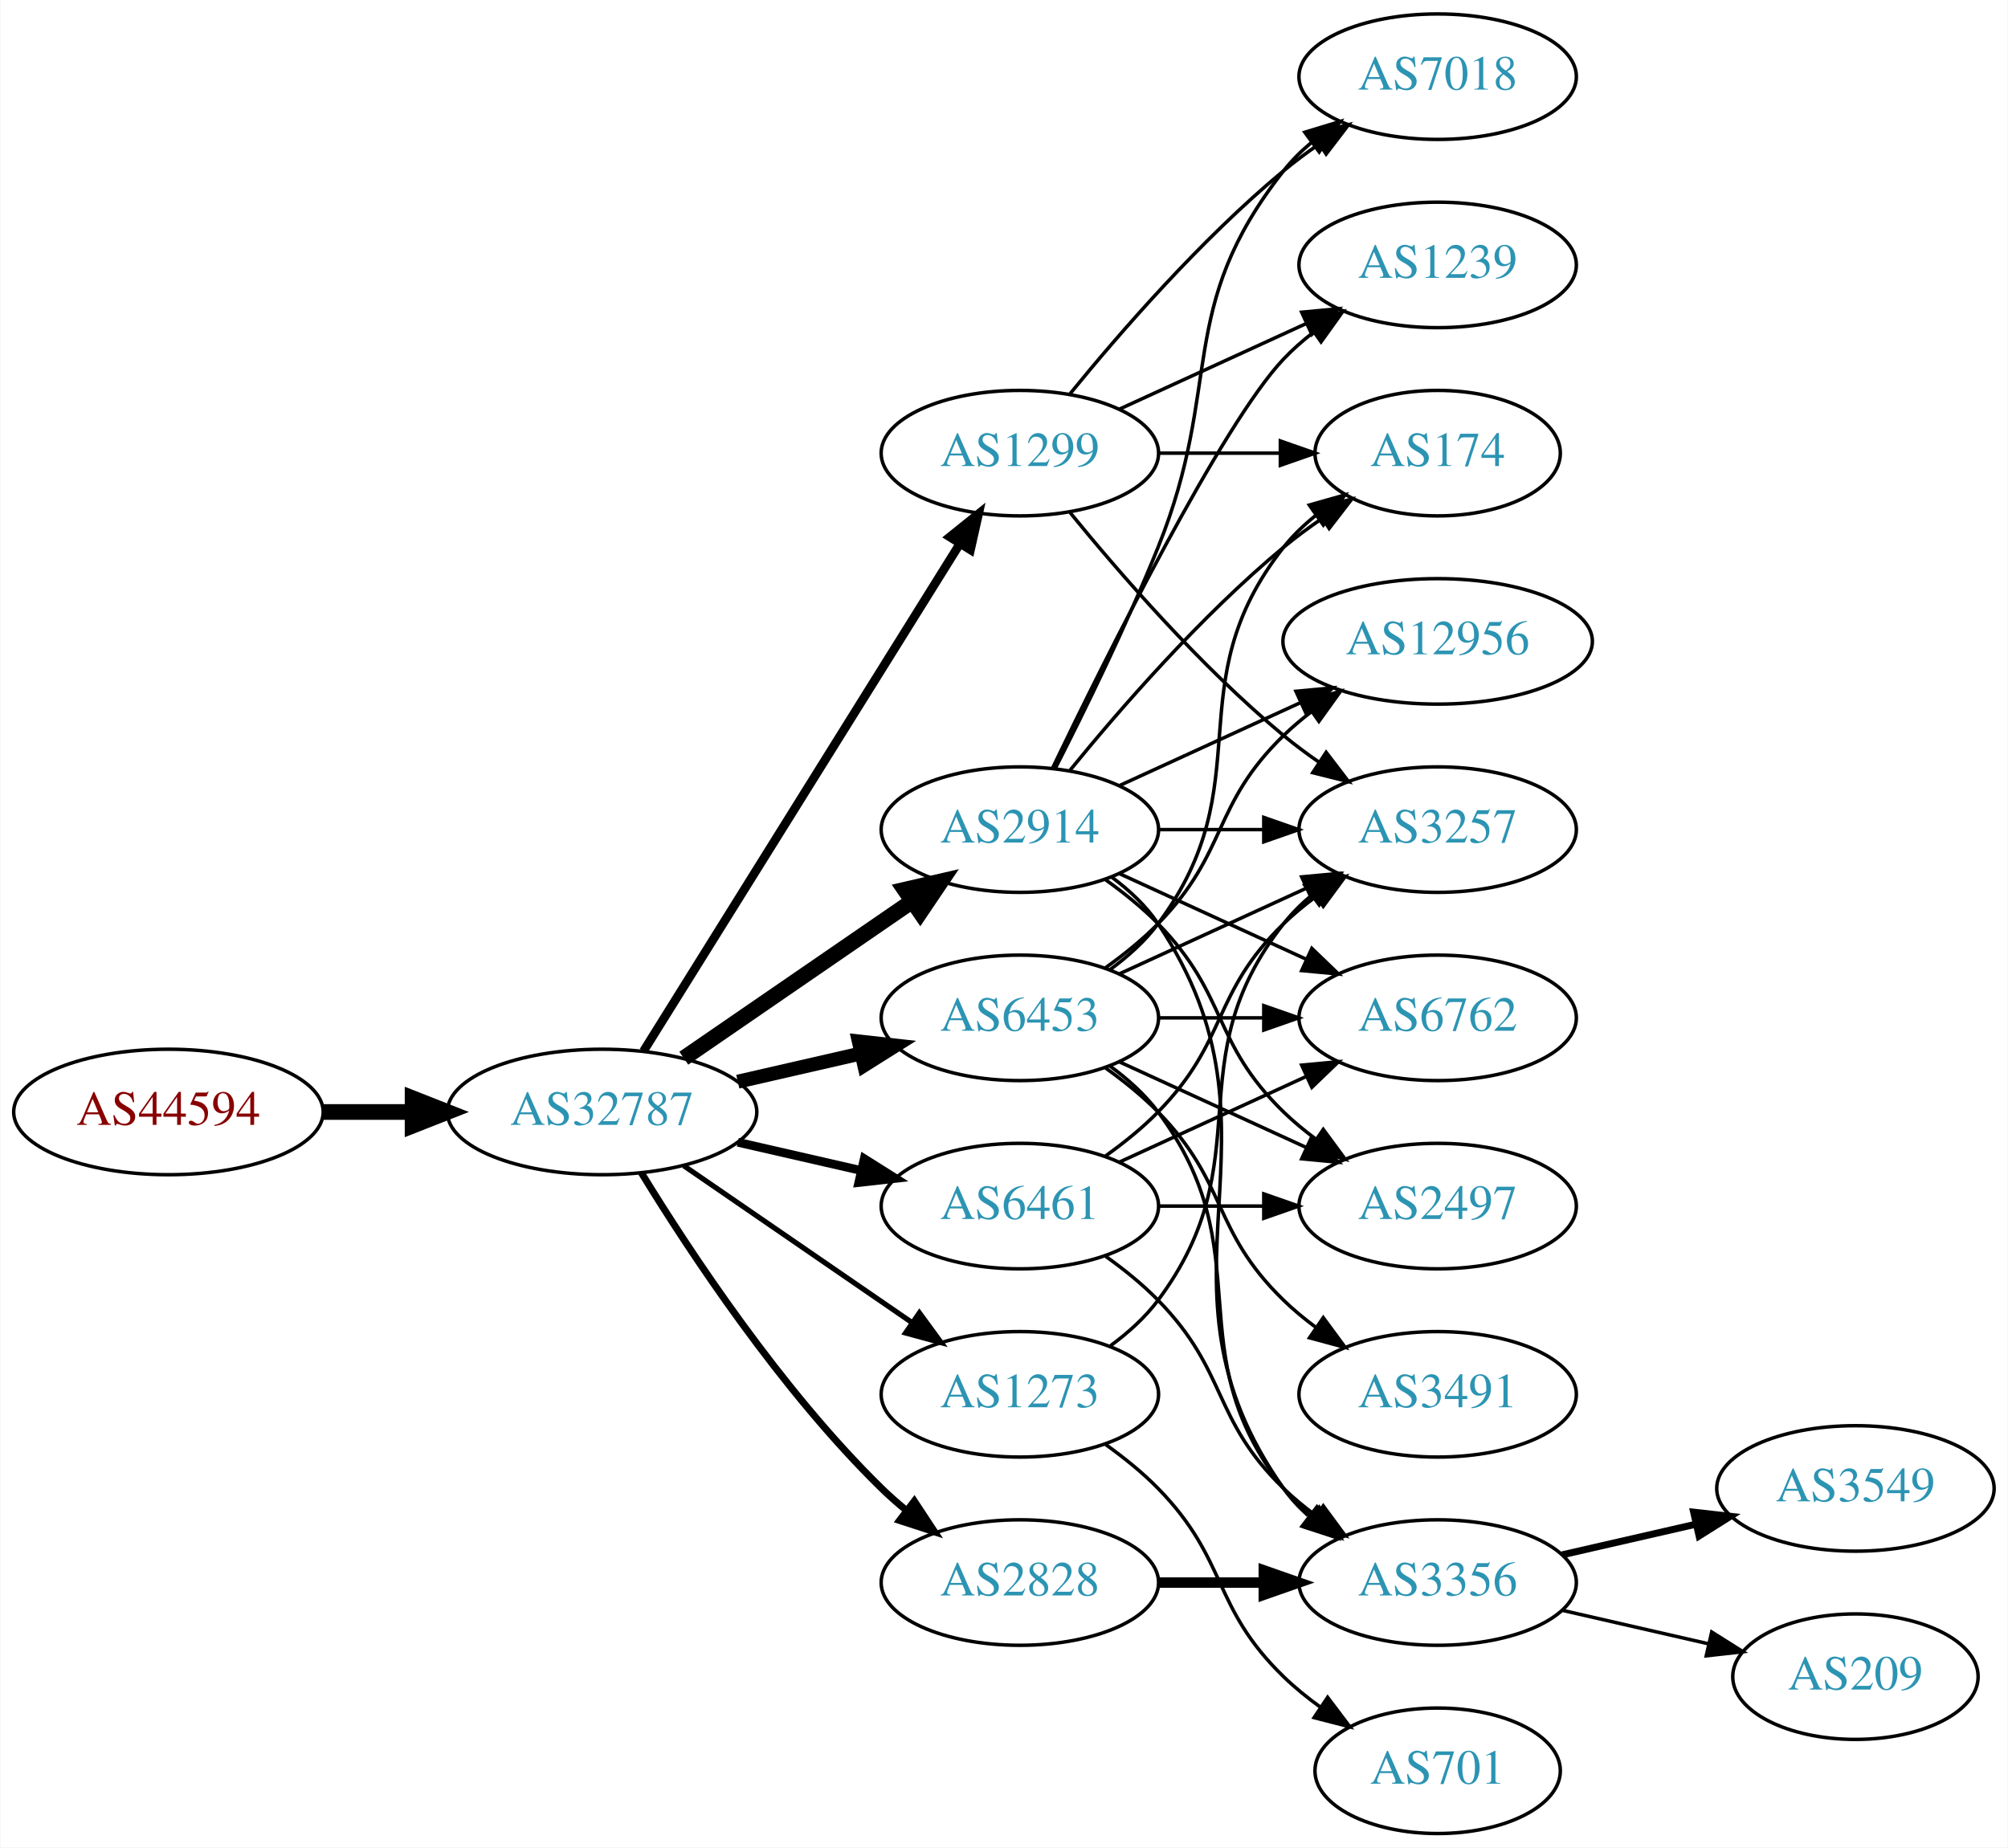
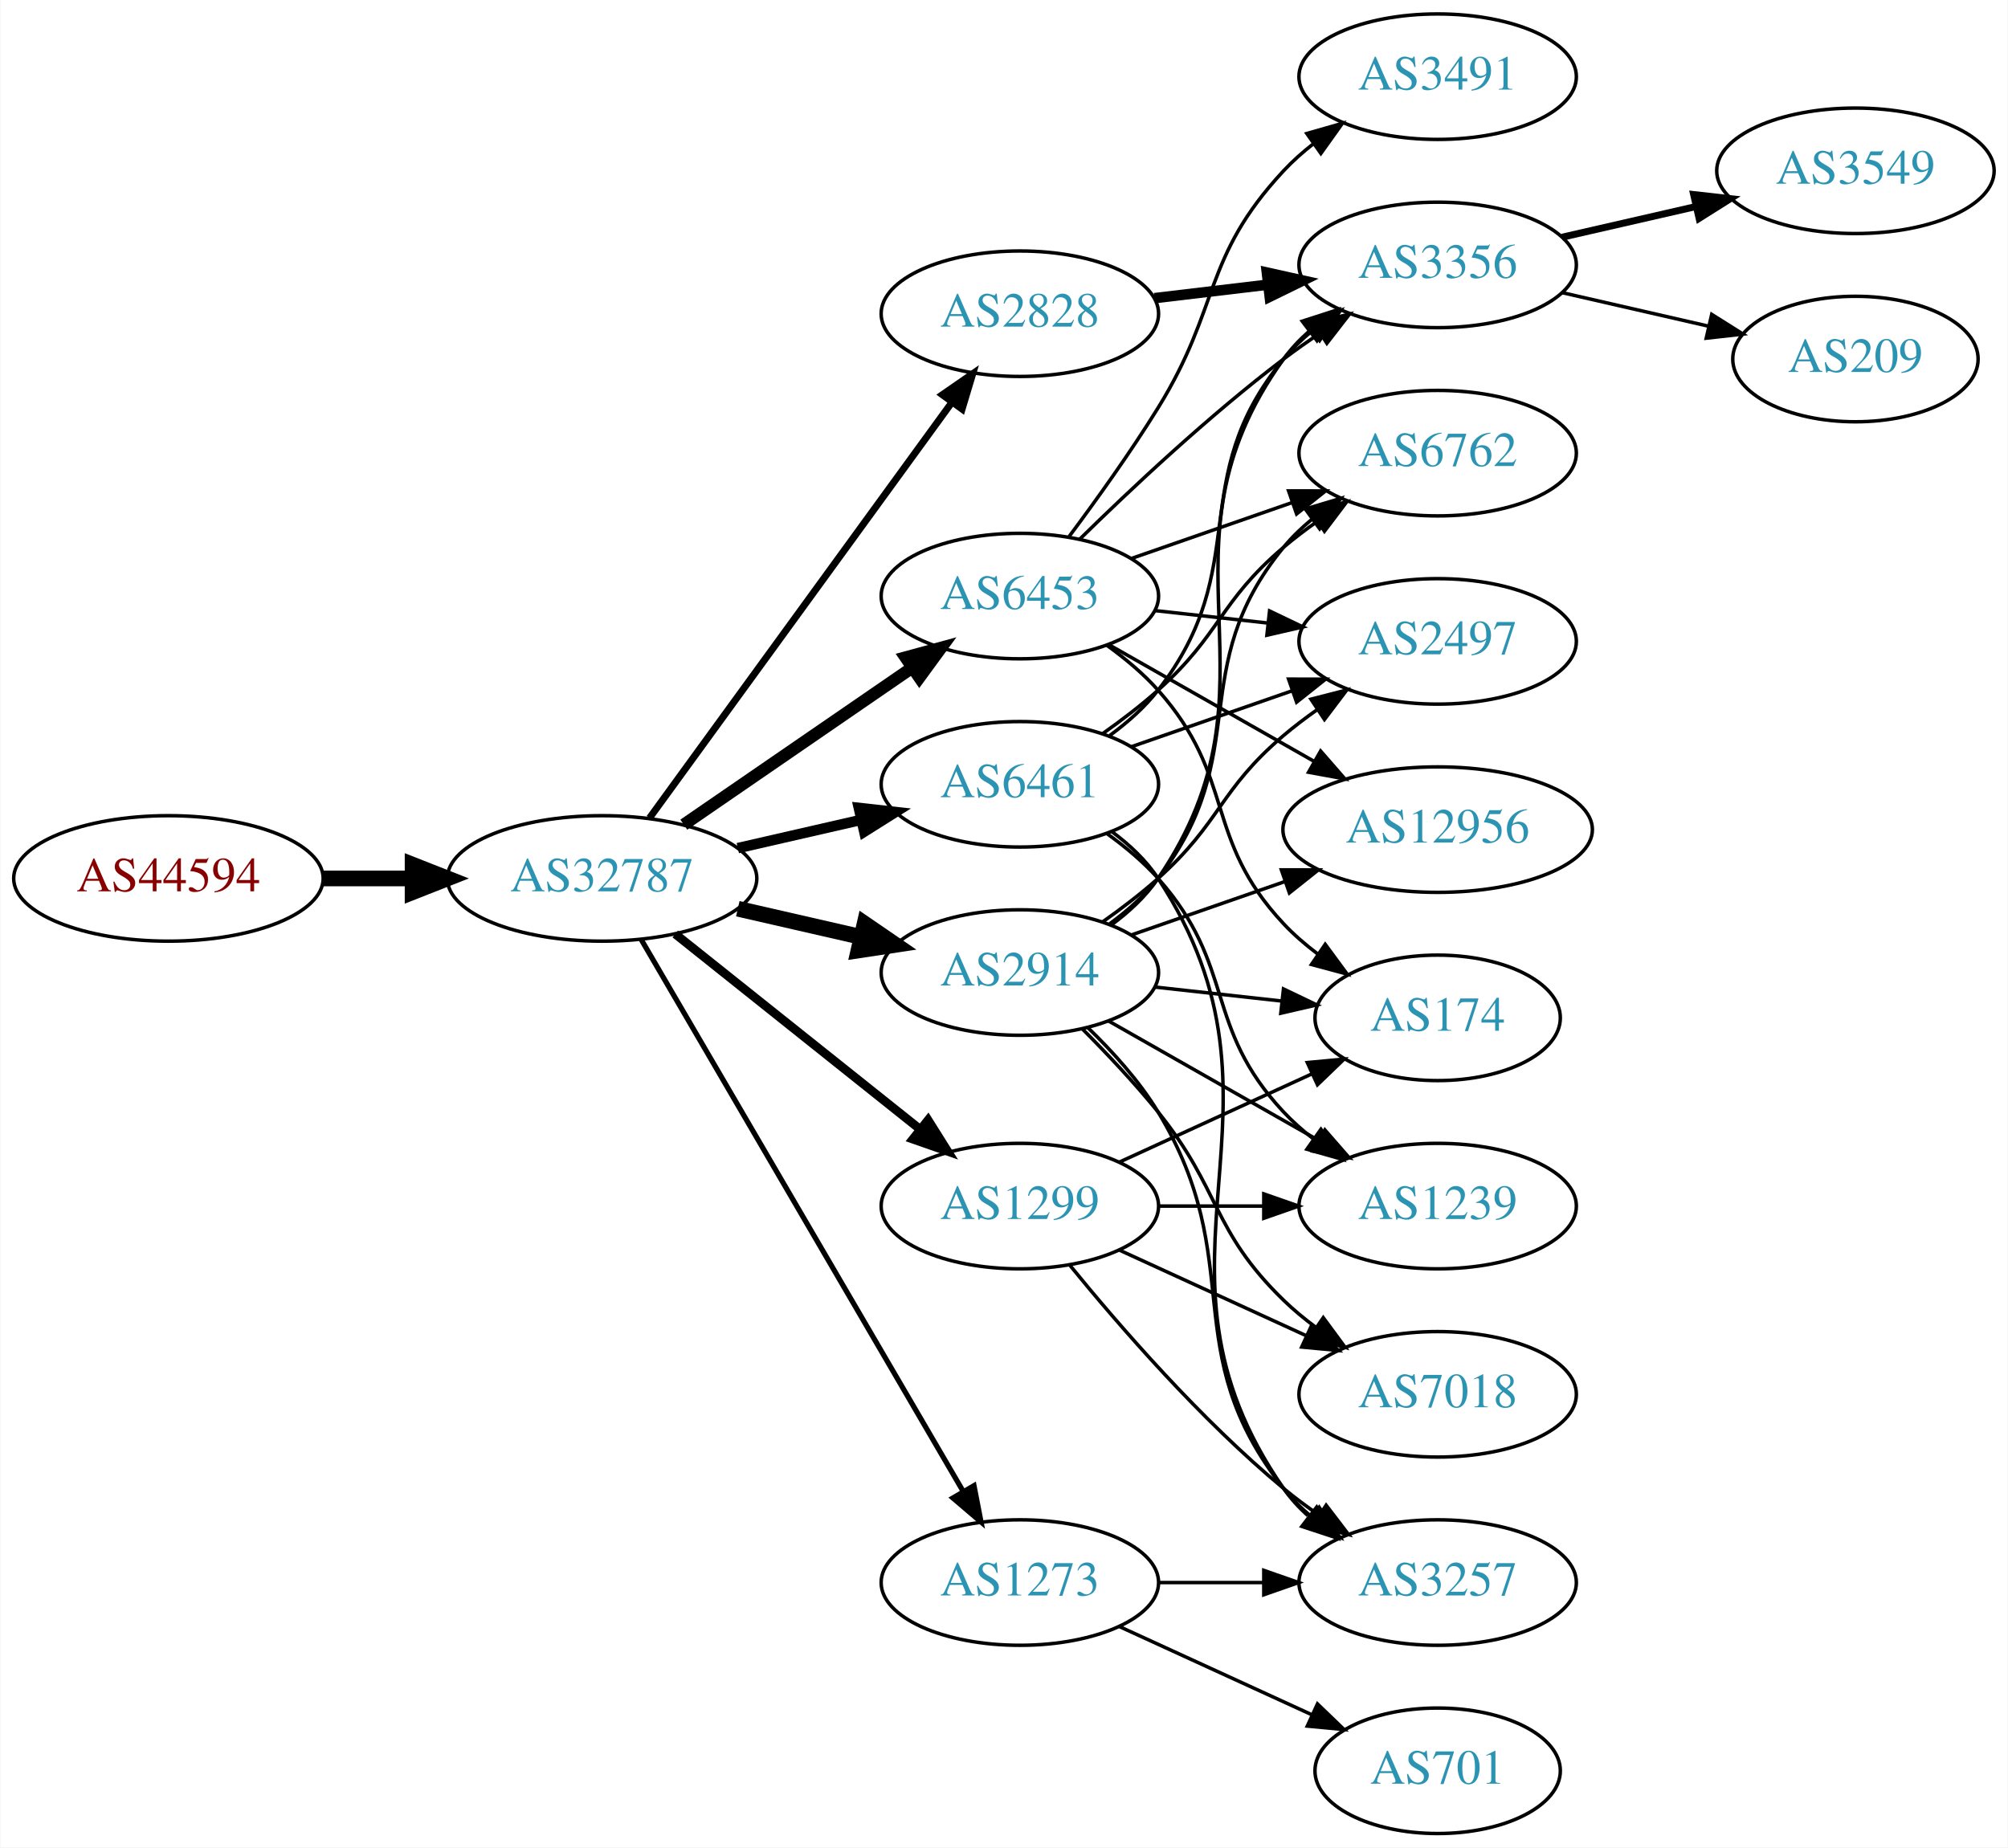
<svg xmlns="http://www.w3.org/2000/svg" xmlns:xlink="http://www.w3.org/1999/xlink" width="576pt" height="530pt" viewBox="0.00 0.00 575.76 530.00">
  <g id="graph0" class="graph" transform="scale(1 1) rotate(0) translate(4 526)">
    <polygon fill="white" stroke="none" points="-4,4 -4,-526 571.762,-526 571.762,4 -4,4" />
    <g id="node1" class="node">
      <g id="a_node1">
        <a xlink:href="/asn/44594" xlink:title="AS44594 ~ Austrian Airlines AG [AT]">
-           <ellipse fill="#ffffff" stroke="black" cx="44.196" cy="-207" rx="44.393" ry="18" />
-           <text text-anchor="middle" x="44.196" y="-203.3" font-family="Times,serif" font-size="14.00" fill="#880000">AS44594</text>
+           <ellipse fill="#ffffff" stroke="black" cx="44.196" cy="-274" rx="44.393" ry="18" />
+           <text text-anchor="middle" x="44.196" y="-270.3" font-family="Times,serif" font-size="14.00" fill="#880000">AS44594</text>
        </a>
      </g>
    </g>
    <g id="node2" class="node">
      <g id="a_node2">
        <a xlink:href="/asn/32787" xlink:title="AS32787 ~ Akamai Technologies, Inc. [US]">
-           <ellipse fill="#ffffff" stroke="black" cx="168.588" cy="-207" rx="44.393" ry="18" />
-           <text text-anchor="middle" x="168.588" y="-203.3" font-family="Times,serif" font-size="14.00" fill="#2c94b3">AS32787</text>
+           <ellipse fill="#ffffff" stroke="black" cx="168.588" cy="-274" rx="44.393" ry="18" />
+           <text text-anchor="middle" x="168.588" y="-270.3" font-family="Times,serif" font-size="14.00" fill="#2c94b3">AS32787</text>
        </a>
      </g>
    </g>
    <g id="edge1" class="edge">
-       <path fill="none" stroke="black" stroke-width="4.5" d="M88.692,-207C96.898,-207 105.569,-207 114.041,-207" />
-       <polygon fill="black" stroke="black" stroke-width="4.5" points="114.233,-210.938 124.233,-207 114.233,-203.063 114.233,-210.938" />
+       <path fill="none" stroke="black" stroke-width="4.5" d="M88.692,-274C96.898,-274 105.569,-274 114.041,-274" />
+       <polygon fill="black" stroke="black" stroke-width="4.5" points="114.233,-277.938 124.233,-274 114.233,-270.063 114.233,-277.938" />
    </g>
    <g id="node3" class="node">
      <g id="a_node3">
        <a xlink:href="/asn/2914" xlink:title="AS2914 ~ NTT America, Inc. [US]">
-           <ellipse fill="#ffffff" stroke="black" cx="288.431" cy="-288" rx="39.794" ry="18" />
-           <text text-anchor="middle" x="288.431" y="-284.3" font-family="Times,serif" font-size="14.00" fill="#2c94b3">AS2914</text>
+           <ellipse fill="#ffffff" stroke="black" cx="288.431" cy="-247" rx="39.794" ry="18" />
+           <text text-anchor="middle" x="288.431" y="-243.3" font-family="Times,serif" font-size="14.00" fill="#2c94b3">AS2914</text>
        </a>
      </g>
    </g>
    <g id="edge2" class="edge">
-       <path fill="none" stroke="black" stroke-width="4.5" d="M192.031,-222.426C210.612,-235.198 237.173,-253.455 257.553,-267.463" />
-       <polygon fill="black" stroke="black" stroke-width="4.5" points="255.396,-270.758 265.867,-273.178 259.856,-264.269 255.396,-270.758" />
+       <path fill="none" stroke="black" stroke-width="4.5" d="M207.523,-265.308C218.764,-262.733 231.176,-259.889 242.799,-257.226" />
+       <polygon fill="black" stroke="black" stroke-width="4.5" points="243.893,-261.015 252.761,-254.943 242.134,-253.339 243.893,-261.015" />
    </g>
    <g id="node4" class="node">
      <g id="a_node4">
        <a xlink:href="/asn/6461" xlink:title="AS6461 ~ Zayo Bandwidth [US]">
-           <ellipse fill="#ffffff" stroke="black" cx="288.431" cy="-180" rx="39.794" ry="18" />
-           <text text-anchor="middle" x="288.431" y="-176.3" font-family="Times,serif" font-size="14.00" fill="#2c94b3">AS6461</text>
+           <ellipse fill="#ffffff" stroke="black" cx="288.431" cy="-301" rx="39.794" ry="18" />
+           <text text-anchor="middle" x="288.431" y="-297.3" font-family="Times,serif" font-size="14.00" fill="#2c94b3">AS6461</text>
        </a>
      </g>
    </g>
    <g id="edge3" class="edge">
-       <path fill="none" stroke="black" stroke-width="2.5" d="M207.523,-198.308C218.764,-195.733 231.176,-192.889 242.799,-190.226" />
-       <polygon fill="black" stroke="black" stroke-width="2.5" points="243.795,-193.588 252.761,-187.943 242.232,-186.765 243.795,-193.588" />
+       <path fill="none" stroke="black" stroke-width="3" d="M207.523,-282.692C218.764,-285.267 231.176,-288.111 242.799,-290.774" />
+       <polygon fill="black" stroke="black" stroke-width="3" points="242.232,-294.235 252.761,-293.057 243.795,-287.412 242.232,-294.235" />
    </g>
    <g id="node5" class="node">
      <g id="a_node5">
        <a xlink:href="/asn/1299" xlink:title="AS1299 ~ Telia Carrier [EU]">
-           <ellipse fill="#ffffff" stroke="black" cx="288.431" cy="-396" rx="39.794" ry="18" />
-           <text text-anchor="middle" x="288.431" y="-392.3" font-family="Times,serif" font-size="14.00" fill="#2c94b3">AS1299</text>
+           <ellipse fill="#ffffff" stroke="black" cx="288.431" cy="-180" rx="39.794" ry="18" />
+           <text text-anchor="middle" x="288.431" y="-176.3" font-family="Times,serif" font-size="14.00" fill="#2c94b3">AS1299</text>
        </a>
      </g>
    </g>
    <g id="edge4" class="edge">
-       <path fill="none" stroke="black" stroke-width="2.5" d="M180.463,-224.442C201.247,-257.775 246.707,-330.686 271.136,-369.866" />
-       <polygon fill="black" stroke="black" stroke-width="2.5" points="268.321,-371.966 276.582,-378.6 274.261,-368.263 268.321,-371.966" />
+       <path fill="none" stroke="black" stroke-width="2.5" d="M189.579,-258.054C208.91,-242.634 238.361,-219.141 259.904,-201.957" />
+       <polygon fill="black" stroke="black" stroke-width="2.5" points="262.101,-204.682 267.736,-195.71 257.736,-199.21 262.101,-204.682" />
    </g>
    <g id="node6" class="node">
      <g id="a_node6">
        <a xlink:href="/asn/6453" xlink:title="AS6453 ~ TATA COMMUNICATIONS (AMERICA) INC [US]">
-           <ellipse fill="#ffffff" stroke="black" cx="288.431" cy="-234" rx="39.794" ry="18" />
-           <text text-anchor="middle" x="288.431" y="-230.3" font-family="Times,serif" font-size="14.00" fill="#2c94b3">AS6453</text>
+           <ellipse fill="#ffffff" stroke="black" cx="288.431" cy="-355" rx="39.794" ry="18" />
+           <text text-anchor="middle" x="288.431" y="-351.3" font-family="Times,serif" font-size="14.00" fill="#2c94b3">AS6453</text>
        </a>
      </g>
    </g>
    <g id="edge5" class="edge">
-       <path fill="none" stroke="black" stroke-width="4" d="M207.523,-215.692C218.764,-218.267 231.176,-221.111 242.799,-223.774" />
-       <polygon fill="black" stroke="black" stroke-width="4" points="242.232,-227.235 252.761,-226.057 243.795,-220.412 242.232,-227.235" />
+       <path fill="none" stroke="black" stroke-width="3.5" d="M192.031,-289.426C210.612,-302.198 237.173,-320.455 257.553,-334.463" />
+       <polygon fill="black" stroke="black" stroke-width="3.5" points="255.643,-337.398 265.867,-340.178 259.609,-331.629 255.643,-337.398" />
    </g>
    <g id="node7" class="node">
      <g id="a_node7">
        <a xlink:href="/asn/2828" xlink:title="AS2828 ~ XO-AS15 [US]">
-           <ellipse fill="#ffffff" stroke="black" cx="288.431" cy="-72" rx="39.794" ry="18" />
-           <text text-anchor="middle" x="288.431" y="-68.3" font-family="Times,serif" font-size="14.00" fill="#2c94b3">AS2828</text>
+           <ellipse fill="#ffffff" stroke="black" cx="288.431" cy="-436" rx="39.794" ry="18" />
+           <text text-anchor="middle" x="288.431" y="-432.3" font-family="Times,serif" font-size="14.00" fill="#2c94b3">AS2828</text>
        </a>
      </g>
    </g>
    <g id="edge6" class="edge">
-       <path fill="none" stroke="black" stroke-width="2" d="M179.854,-189.56C193.662,-167.009 219.851,-127.278 248.784,-99 250.924,-96.908 253.242,-94.863 255.642,-92.894" />
-       <polygon fill="black" stroke="black" stroke-width="2" points="258.152,-95.382 263.983,-86.536 253.908,-89.815 258.152,-95.382" />
+       <path fill="none" stroke="black" stroke-width="2" d="M182.199,-291.337C203.02,-319.96 244.683,-377.233 268.871,-410.486" />
+       <polygon fill="black" stroke="black" stroke-width="2" points="266.197,-412.76 274.91,-418.788 271.858,-408.642 266.197,-412.76" />
    </g>
    <g id="node8" class="node">
      <g id="a_node8">
        <a xlink:href="/asn/1273" xlink:title="AS1273 ~ Vodafone Group PLC [EU]">
-           <ellipse fill="#ffffff" stroke="black" cx="288.431" cy="-126" rx="39.794" ry="18" />
-           <text text-anchor="middle" x="288.431" y="-122.3" font-family="Times,serif" font-size="14.00" fill="#2c94b3">AS1273</text>
+           <ellipse fill="#ffffff" stroke="black" cx="288.431" cy="-72" rx="39.794" ry="18" />
+           <text text-anchor="middle" x="288.431" y="-68.3" font-family="Times,serif" font-size="14.00" fill="#2c94b3">AS1273</text>
        </a>
      </g>
    </g>
    <g id="edge7" class="edge">
-       <path fill="none" stroke="black" stroke-width="1.5" d="M192.031,-191.574C210.612,-178.802 237.173,-160.545 257.553,-146.537" />
-       <polygon fill="black" stroke="black" stroke-width="1.5" points="259.609,-149.371 265.867,-140.822 255.643,-143.602 259.609,-149.371" />
+       <path fill="none" stroke="black" stroke-width="1.5" d="M179.84,-256.427C200.612,-220.821 247.76,-140.002 272.162,-98.173" />
+       <polygon fill="black" stroke="black" stroke-width="1.5" points="275.271,-99.79 277.287,-89.388 269.225,-96.262 275.271,-99.79" />
    </g>
    <g id="node9" class="node">
      <g id="a_node9">
-         <a xlink:href="/asn/174" xlink:title="AS174 ~ Cogent Communications [US]">
-           <ellipse fill="#ffffff" stroke="black" cx="408.273" cy="-396" rx="35.194" ry="18" />
-           <text text-anchor="middle" x="408.273" y="-392.3" font-family="Times,serif" font-size="14.00" fill="#2c94b3">AS174</text>
+         <a xlink:href="/asn/6762" xlink:title="AS6762 ~ TELECOM ITALIA SPARKLE S.p.A. [IT]">
+           <ellipse fill="#ffffff" stroke="black" cx="408.273" cy="-396" rx="39.794" ry="18" />
+           <text text-anchor="middle" x="408.273" y="-392.3" font-family="Times,serif" font-size="14.00" fill="#2c94b3">AS6762</text>
        </a>
      </g>
    </g>
    <g id="edge8" class="edge">
-       <path fill="none" stroke="black" d="M302.85,-305.065C316.964,-322.375 340.379,-349.345 364.077,-369 367.54,-371.872 371.333,-374.669 375.187,-377.308" />
-       <polygon fill="black" stroke="black" points="373.33,-380.275 383.62,-382.797 377.149,-374.408 373.33,-380.275" />
+       <path fill="none" stroke="black" d="M314.213,-260.995C319.297,-264.719 324.256,-269.092 328.077,-274 355.818,-309.625 335.434,-334.096 364.077,-369 366.462,-371.906 369.245,-374.59 372.229,-377.048" />
+       <polygon fill="black" stroke="black" points="370.31,-379.98 380.46,-383.017 374.419,-374.313 370.31,-379.98" />
    </g>
    <g id="node10" class="node">
      <g id="a_node10">
-         <a xlink:href="/asn/7018" xlink:title="AS7018 ~ AT&amp;T Services, Inc. [US]">
-           <ellipse fill="#ffffff" stroke="black" cx="408.273" cy="-504" rx="39.794" ry="18" />
-           <text text-anchor="middle" x="408.273" y="-500.3" font-family="Times,serif" font-size="14.00" fill="#2c94b3">AS7018</text>
+         <a xlink:href="/asn/174" xlink:title="AS174 ~ Cogent Communications [US]">
+           <ellipse fill="#ffffff" stroke="black" cx="408.273" cy="-234" rx="35.194" ry="18" />
+           <text text-anchor="middle" x="408.273" y="-230.3" font-family="Times,serif" font-size="14.00" fill="#2c94b3">AS174</text>
        </a>
      </g>
    </g>
    <g id="edge9" class="edge">
-       <path fill="none" stroke="black" d="M298.511,-305.417C306.78,-321.634 319.042,-346.603 328.077,-369 347.007,-415.922 332.779,-437.246 364.077,-477 366.402,-479.953 369.146,-482.67 372.105,-485.147" />
-       <polygon fill="black" stroke="black" points="370.165,-488.064 380.302,-491.145 374.298,-482.415 370.165,-488.064" />
+       <path fill="none" stroke="black" d="M327.041,-242.851C338.607,-241.575 351.438,-240.16 363.386,-238.841" />
+       <polygon fill="black" stroke="black" points="364.048,-242.29 373.604,-237.714 363.281,-235.332 364.048,-242.29" />
    </g>
    <g id="node11" class="node">
      <g id="a_node11">
-         <a xlink:href="/asn/6762" xlink:title="AS6762 ~ TELECOM ITALIA SPARKLE S.p.A. [IT]">
-           <ellipse fill="#ffffff" stroke="black" cx="408.273" cy="-234" rx="39.794" ry="18" />
-           <text text-anchor="middle" x="408.273" y="-230.3" font-family="Times,serif" font-size="14.00" fill="#2c94b3">AS6762</text>
+         <a xlink:href="/asn/7018" xlink:title="AS7018 ~ AT&amp;T Services, Inc. [US]">
+           <ellipse fill="#ffffff" stroke="black" cx="408.273" cy="-126" rx="39.794" ry="18" />
+           <text text-anchor="middle" x="408.273" y="-122.3" font-family="Times,serif" font-size="14.00" fill="#2c94b3">AS7018</text>
        </a>
      </g>
    </g>
    <g id="edge10" class="edge">
-       <path fill="none" stroke="black" d="M317.06,-275.339C333.017,-268.027 353.287,-258.739 370.57,-250.819" />
-       <polygon fill="black" stroke="black" points="372.185,-253.929 379.818,-246.581 369.269,-247.565 372.185,-253.929" />
+       <path fill="none" stroke="black" d="M306.301,-230.881C313.342,-223.82 321.414,-215.272 328.077,-207 346.172,-184.537 343.384,-173.094 364.077,-153 366.922,-150.237 370.096,-147.614 373.396,-145.166" />
+       <polygon fill="black" stroke="black" points="375.462,-147.994 381.744,-139.462 371.513,-142.214 375.462,-147.994" />
    </g>
    <g id="node12" class="node">
      <g id="a_node12">
-         <a xlink:href="/asn/12956" xlink:title="AS12956 ~ TELXIUS [ES]">
-           <ellipse fill="#ffffff" stroke="black" cx="408.273" cy="-342" rx="44.393" ry="18" />
-           <text text-anchor="middle" x="408.273" y="-338.3" font-family="Times,serif" font-size="14.00" fill="#2c94b3">AS12956</text>
+         <a xlink:href="/asn/3356" xlink:title="AS3356 ~ Level 3 Parent, LLC [US]">
+           <ellipse fill="#ffffff" stroke="black" cx="408.273" cy="-450" rx="39.794" ry="18" />
+           <text text-anchor="middle" x="408.273" y="-446.3" font-family="Times,serif" font-size="14.00" fill="#2c94b3">AS3356</text>
        </a>
      </g>
    </g>
    <g id="edge11" class="edge">
-       <path fill="none" stroke="black" d="M317.06,-300.661C332.557,-307.762 352.124,-316.728 369.071,-324.494" />
-       <polygon fill="black" stroke="black" points="367.624,-327.681 378.173,-328.665 370.54,-321.317 367.624,-327.681" />
+       <path fill="none" stroke="black" d="M314.68,-260.655C319.739,-264.396 324.57,-268.863 328.077,-274 366.49,-330.266 324.237,-367.735 364.077,-423 366.157,-425.885 368.65,-428.53 371.374,-430.94" />
+       <polygon fill="black" stroke="black" points="369.43,-433.858 379.515,-437.108 373.658,-428.279 369.43,-433.858" />
    </g>
    <g id="node13" class="node">
      <g id="a_node13">
-         <a xlink:href="/asn/2497" xlink:title="AS2497 ~ Internet Initiative Japan Inc. [JP]">
+         <a xlink:href="/asn/1239" xlink:title="AS1239 ~ Sprint [US]">
          <ellipse fill="#ffffff" stroke="black" cx="408.273" cy="-180" rx="39.794" ry="18" />
-           <text text-anchor="middle" x="408.273" y="-176.3" font-family="Times,serif" font-size="14.00" fill="#2c94b3">AS2497</text>
+           <text text-anchor="middle" x="408.273" y="-176.3" font-family="Times,serif" font-size="14.00" fill="#2c94b3">AS1239</text>
        </a>
      </g>
    </g>
    <g id="edge12" class="edge">
-       <path fill="none" stroke="black" d="M313.025,-273.611C318.281,-269.852 323.613,-265.563 328.077,-261 348.25,-240.383 343.384,-227.094 364.077,-207 366.922,-204.237 370.096,-201.614 373.396,-199.166" />
-       <polygon fill="black" stroke="black" points="375.462,-201.994 381.744,-193.462 371.513,-196.214 375.462,-201.994" />
+       <path fill="none" stroke="black" d="M313.848,-233.118C331.307,-223.191 355.008,-209.716 374.169,-198.822" />
+       <polygon fill="black" stroke="black" points="375.924,-201.85 382.888,-193.865 372.464,-195.765 375.924,-201.85" />
    </g>
    <g id="node14" class="node">
      <g id="a_node14">
-         <a xlink:href="/asn/3257" xlink:title="AS3257 ~ GTT [DE]">
-           <ellipse fill="#ffffff" stroke="black" cx="408.273" cy="-288" rx="39.794" ry="18" />
-           <text text-anchor="middle" x="408.273" y="-284.3" font-family="Times,serif" font-size="14.00" fill="#2c94b3">AS3257</text>
+         <a xlink:href="/asn/2497" xlink:title="AS2497 ~ Internet Initiative Japan Inc. [JP]">
+           <ellipse fill="#ffffff" stroke="black" cx="408.273" cy="-342" rx="39.794" ry="18" />
+           <text text-anchor="middle" x="408.273" y="-338.3" font-family="Times,serif" font-size="14.00" fill="#2c94b3">AS2497</text>
        </a>
      </g>
    </g>
    <g id="edge13" class="edge">
-       <path fill="none" stroke="black" d="M328.343,-288C337.897,-288 348.246,-288 358.209,-288" />
-       <polygon fill="black" stroke="black" points="358.402,-291.5 368.402,-288 358.402,-284.5 358.402,-291.5" />
+       <path fill="none" stroke="black" d="M312.195,-261.546C317.594,-265.359 323.198,-269.633 328.077,-274 346.147,-290.172 345.6,-299.296 364.077,-315 367.099,-317.568 370.388,-320.065 373.757,-322.437" />
+       <polygon fill="black" stroke="black" points="371.927,-325.423 382.192,-328.045 375.802,-319.594 371.927,-325.423" />
    </g>
    <g id="node15" class="node">
      <g id="a_node15">
-         <a xlink:href="/asn/1239" xlink:title="AS1239 ~ Sprint [US]">
-           <ellipse fill="#ffffff" stroke="black" cx="408.273" cy="-450" rx="39.794" ry="18" />
-           <text text-anchor="middle" x="408.273" y="-446.3" font-family="Times,serif" font-size="14.00" fill="#2c94b3">AS1239</text>
+         <a xlink:href="/asn/12956" xlink:title="AS12956 ~ TELXIUS [ES]">
+           <ellipse fill="#ffffff" stroke="black" cx="408.273" cy="-288" rx="44.393" ry="18" />
+           <text text-anchor="middle" x="408.273" y="-284.3" font-family="Times,serif" font-size="14.00" fill="#2c94b3">AS12956</text>
        </a>
      </g>
    </g>
    <g id="edge14" class="edge">
-       <path fill="none" stroke="black" d="M297.778,-305.595C313.245,-337.732 346.39,-404.34 364.077,-423 366.663,-425.728 369.581,-428.294 372.649,-430.677" />
-       <polygon fill="black" stroke="black" points="370.803,-433.658 380.997,-436.543 374.827,-427.93 370.803,-433.658" />
+       <path fill="none" stroke="black" d="M320.393,-257.772C333.801,-262.437 349.724,-267.977 364.253,-273.032" />
+       <polygon fill="black" stroke="black" points="363.446,-276.457 374.041,-276.438 365.746,-269.846 363.446,-276.457" />
    </g>
    <g id="node16" class="node">
      <g id="a_node16">
-         <a xlink:href="/asn/3356" xlink:title="AS3356 ~ Level 3 Parent, LLC [US]">
+         <a xlink:href="/asn/3257" xlink:title="AS3257 ~ GTT [DE]">
          <ellipse fill="#ffffff" stroke="black" cx="408.273" cy="-72" rx="39.794" ry="18" />
-           <text text-anchor="middle" x="408.273" y="-68.3" font-family="Times,serif" font-size="14.00" fill="#2c94b3">AS3356</text>
+           <text text-anchor="middle" x="408.273" y="-68.3" font-family="Times,serif" font-size="14.00" fill="#2c94b3">AS3257</text>
        </a>
      </g>
    </g>
    <g id="edge15" class="edge">
-       <path fill="none" stroke="black" d="M314.75,-274.393C319.806,-270.649 324.617,-266.169 328.077,-261 369.102,-199.706 321.498,-159.225 364.077,-99 366.068,-96.184 368.455,-93.599 371.071,-91.24" />
-       <polygon fill="black" stroke="black" points="373.624,-93.694 379.44,-84.838 369.371,-88.135 373.624,-93.694" />
-     </g>
-     <g id="edge29" class="edge">
-       <path fill="none" stroke="black" d="M317.06,-192.661C333.017,-199.973 353.287,-209.261 370.57,-217.181" />
-       <polygon fill="black" stroke="black" points="369.269,-220.435 379.818,-221.419 372.185,-214.071 369.269,-220.435" />
+       <path fill="none" stroke="black" d="M307.825,-231.293C314.948,-224.431 322.671,-215.918 328.077,-207 354.306,-163.733 332.779,-138.754 364.077,-99 366.402,-96.047 369.146,-93.33 372.105,-90.853" />
+       <polygon fill="black" stroke="black" points="374.298,-93.585 380.302,-84.855 370.165,-87.936 374.298,-93.585" />
+     </g>
+     <g id="edge34" class="edge">
+       <path fill="none" stroke="black" d="M312.195,-315.546C317.594,-319.359 323.198,-323.633 328.077,-328 346.147,-344.172 345.6,-353.296 364.077,-369 367.099,-371.568 370.388,-374.065 373.757,-376.437" />
+       <polygon fill="black" stroke="black" points="371.927,-379.423 382.192,-382.045 375.802,-373.594 371.927,-379.423" />
    </g>
    <g id="edge32" class="edge">
+       <path fill="none" stroke="black" d="M314.213,-314.995C319.297,-318.719 324.256,-323.092 328.077,-328 355.818,-363.625 335.434,-388.096 364.077,-423 366.462,-425.906 369.245,-428.59 372.229,-431.048" />
+       <polygon fill="black" stroke="black" points="370.31,-433.98 380.46,-437.017 374.419,-428.313 370.31,-433.98" />
+     </g>
+     <g id="edge31" class="edge">
+       <path fill="none" stroke="black" d="M313.346,-286.91C318.589,-283.14 323.834,-278.77 328.077,-274 350.545,-248.743 340.971,-231.674 364.077,-207 366.646,-204.257 369.553,-201.68 372.614,-199.29" />
+       <polygon fill="black" stroke="black" points="374.794,-202.036 380.953,-193.415 370.763,-196.313 374.794,-202.036" />
+     </g>
+     <g id="edge35" class="edge">
+       <path fill="none" stroke="black" d="M320.393,-311.772C334.489,-316.677 351.366,-322.548 366.479,-327.807" />
+       <polygon fill="black" stroke="black" points="365.514,-331.177 376.109,-331.157 367.815,-324.566 365.514,-331.177" />
+     </g>
+     <g id="edge33" class="edge">
+       <path fill="none" stroke="black" d="M314.81,-287.433C319.863,-283.687 324.658,-279.197 328.077,-274 371.722,-207.664 318.749,-164.198 364.077,-99 366.046,-96.168 368.418,-93.572 371.023,-91.207" />
+       <polygon fill="black" stroke="black" points="373.576,-93.66 379.375,-84.793 369.312,-88.108 373.576,-93.66" />
+     </g>
+     <g id="edge28" class="edge">
+       <path fill="none" stroke="black" d="M317.06,-192.661C333.476,-200.183 354.457,-209.798 372.054,-217.861" />
+       <polygon fill="black" stroke="black" points="370.883,-221.174 381.432,-222.158 373.799,-214.811 370.883,-221.174" />
+     </g>
+     <g id="edge27" class="edge">
+       <path fill="none" stroke="black" d="M317.06,-167.339C333.017,-160.027 353.287,-150.739 370.57,-142.819" />
+       <polygon fill="black" stroke="black" points="372.185,-145.929 379.818,-138.581 369.269,-139.565 372.185,-145.929" />
+     </g>
+     <g id="edge26" class="edge">
      <path fill="none" stroke="black" d="M328.343,-180C337.897,-180 348.246,-180 358.209,-180" />
      <polygon fill="black" stroke="black" points="358.402,-183.5 368.402,-180 358.402,-176.5 358.402,-183.5" />
    </g>
-     <g id="edge30" class="edge">
-       <path fill="none" stroke="black" d="M313.025,-194.389C318.281,-198.148 323.613,-202.437 328.077,-207 348.25,-227.617 343.384,-240.906 364.077,-261 366.922,-263.763 370.096,-266.386 373.396,-268.834" />
-       <polygon fill="black" stroke="black" points="371.513,-271.786 381.744,-274.538 375.462,-266.006 371.513,-271.786" />
-     </g>
-     <g id="edge31" class="edge">
-       <path fill="none" stroke="black" d="M313.025,-165.611C318.281,-161.852 323.613,-157.563 328.077,-153 348.25,-132.383 343.384,-119.094 364.077,-99 366.922,-96.237 370.096,-93.614 373.396,-91.166" />
-       <polygon fill="black" stroke="black" points="375.462,-93.993 381.744,-85.462 371.513,-88.214 375.462,-93.993" />
+     <g id="edge25" class="edge">
+       <path fill="none" stroke="black" d="M302.85,-162.935C316.964,-145.625 340.379,-118.655 364.077,-99 367.294,-96.332 370.794,-93.73 374.365,-91.259" />
+       <polygon fill="black" stroke="black" points="376.288,-94.183 382.721,-85.764 372.442,-88.334 376.288,-94.183" />
    </g>
    <g id="edge19" class="edge">
-       <path fill="none" stroke="black" d="M328.343,-396C339.43,-396 351.59,-396 362.972,-396" />
-       <polygon fill="black" stroke="black" points="363.154,-399.5 373.154,-396 363.154,-392.5 363.154,-399.5" />
+       <path fill="none" stroke="black" d="M320.393,-365.772C334.489,-370.677 351.366,-376.548 366.479,-381.807" />
+       <polygon fill="black" stroke="black" points="365.514,-385.177 376.109,-385.157 367.815,-378.566 365.514,-385.177" />
+     </g>
+     <g id="edge20" class="edge">
+       <path fill="none" stroke="black" d="M313.346,-340.91C318.589,-337.14 323.834,-332.77 328.077,-328 350.545,-302.743 340.971,-285.674 364.077,-261 367.002,-257.877 370.363,-254.971 373.892,-252.31" />
+       <polygon fill="black" stroke="black" points="376.022,-255.094 382.304,-246.562 372.073,-249.314 376.022,-255.094" />
    </g>
    <g id="edge16" class="edge">
-       <path fill="none" stroke="black" d="M302.85,-413.065C316.964,-430.375 340.379,-457.345 364.077,-477 367.294,-479.668 370.794,-482.27 374.365,-484.741" />
-       <polygon fill="black" stroke="black" points="372.442,-487.666 382.721,-490.236 376.288,-481.817 372.442,-487.666" />
+       <path fill="none" stroke="black" d="M305.579,-371.296C320.216,-385.671 342.705,-406.795 364.077,-423 367.407,-425.525 370.979,-428.037 374.591,-430.456" />
+       <polygon fill="black" stroke="black" points="372.697,-433.399 382.994,-435.892 376.498,-427.522 372.697,-433.399" />
    </g>
    <g id="edge18" class="edge">
-       <path fill="none" stroke="black" d="M302.85,-378.935C316.964,-361.625 340.379,-334.655 364.077,-315 367.294,-312.332 370.794,-309.73 374.365,-307.259" />
-       <polygon fill="black" stroke="black" points="376.288,-310.183 382.721,-301.764 372.442,-304.334 376.288,-310.183" />
-     </g>
-     <g id="edge17" class="edge">
-       <path fill="none" stroke="black" d="M317.06,-408.661C333.017,-415.973 353.287,-425.261 370.57,-433.181" />
-       <polygon fill="black" stroke="black" points="369.269,-436.435 379.818,-437.419 372.185,-430.071 369.269,-436.435" />
-     </g>
-     <g id="edge25" class="edge">
-       <path fill="none" stroke="black" d="M314.362,-247.882C319.438,-251.611 324.356,-256.016 328.077,-261 358.349,-301.542 332.779,-329.246 364.077,-369 366.724,-372.361 369.912,-375.417 373.344,-378.161" />
-       <polygon fill="black" stroke="black" points="371.457,-381.113 381.651,-384 375.482,-375.386 371.457,-381.113" />
-     </g>
-     <g id="edge23" class="edge">
-       <path fill="none" stroke="black" d="M328.343,-234C337.897,-234 348.246,-234 358.209,-234" />
-       <polygon fill="black" stroke="black" points="358.402,-237.5 368.402,-234 358.402,-230.5 358.402,-237.5" />
+       <path fill="none" stroke="black" d="M327.041,-350.851C337.352,-349.713 348.669,-348.465 359.47,-347.274" />
+       <polygon fill="black" stroke="black" points="360.06,-350.73 369.616,-346.154 359.293,-343.772 360.06,-350.73" />
    </g>
    <g id="edge21" class="edge">
-       <path fill="none" stroke="black" d="M313.025,-248.389C318.281,-252.148 323.613,-256.437 328.077,-261 348.25,-281.617 343.384,-294.906 364.077,-315 366.564,-317.414 369.301,-319.722 372.154,-321.9" />
-       <polygon fill="black" stroke="black" points="370.192,-324.798 380.39,-327.671 374.209,-319.066 370.192,-324.798" />
-     </g>
-     <g id="edge26" class="edge">
-       <path fill="none" stroke="black" d="M317.06,-221.339C333.017,-214.027 353.287,-204.739 370.57,-196.819" />
-       <polygon fill="black" stroke="black" points="372.185,-199.929 379.818,-192.581 369.269,-193.565 372.185,-199.929" />
-     </g>
-     <g id="edge24" class="edge">
-       <path fill="none" stroke="black" d="M317.06,-246.661C333.017,-253.973 353.287,-263.261 370.57,-271.181" />
-       <polygon fill="black" stroke="black" points="369.269,-274.435 379.818,-275.419 372.185,-268.071 369.269,-274.435" />
-     </g>
-     <g id="edge20" class="edge">
-       <path fill="none" stroke="black" d="M314.362,-220.118C319.438,-216.389 324.356,-211.984 328.077,-207 358.349,-166.458 332.779,-138.754 364.077,-99 366.402,-96.047 369.146,-93.33 372.105,-90.853" />
-       <polygon fill="black" stroke="black" points="374.298,-93.585 380.302,-84.855 370.165,-87.936 374.298,-93.585" />
+       <path fill="none" stroke="black" d="M313.848,-341.118C330.881,-331.433 353.854,-318.372 372.756,-307.625" />
+       <polygon fill="black" stroke="black" points="374.701,-310.545 381.665,-302.56 371.242,-304.46 374.701,-310.545" />
    </g>
    <g id="node17" class="node">
      <g id="a_node17">
        <a xlink:href="/asn/3491" xlink:title="AS3491 ~ PCCW Global, Inc. [US]">
-           <ellipse fill="#ffffff" stroke="black" cx="408.273" cy="-126" rx="39.794" ry="18" />
-           <text text-anchor="middle" x="408.273" y="-122.3" font-family="Times,serif" font-size="14.00" fill="#2c94b3">AS3491</text>
-         </a>
-       </g>
-     </g>
-     <g id="edge22" class="edge">
-       <path fill="none" stroke="black" d="M313.025,-219.611C318.281,-215.852 323.613,-211.563 328.077,-207 348.25,-186.383 343.384,-173.094 364.077,-153 366.922,-150.237 370.096,-147.614 373.396,-145.166" />
-       <polygon fill="black" stroke="black" points="375.462,-147.994 381.744,-139.462 371.513,-142.214 375.462,-147.994" />
-     </g>
-     <g id="edge33" class="edge">
-       <path fill="none" stroke="black" stroke-width="3" d="M328.343,-72C337.897,-72 348.246,-72 358.209,-72" />
-       <polygon fill="black" stroke="black" stroke-width="3" points="358.402,-75.5 368.402,-72 358.402,-68.5 358.402,-75.5" />
-     </g>
-     <g id="edge35" class="edge">
-       <path fill="none" stroke="black" d="M314.362,-139.882C319.438,-143.611 324.356,-148.016 328.077,-153 358.349,-193.542 332.779,-221.246 364.077,-261 366.402,-263.953 369.146,-266.67 372.105,-269.147" />
-       <polygon fill="black" stroke="black" points="370.165,-272.064 380.302,-275.145 374.298,-266.415 370.165,-272.064" />
+           <ellipse fill="#ffffff" stroke="black" cx="408.273" cy="-504" rx="39.794" ry="18" />
+           <text text-anchor="middle" x="408.273" y="-500.3" font-family="Times,serif" font-size="14.00" fill="#2c94b3">AS3491</text>
+         </a>
+       </g>
+     </g>
+     <g id="edge17" class="edge">
+       <path fill="none" stroke="black" d="M302.571,-372.105C310.35,-382.529 320.192,-396.255 328.077,-409 346.069,-438.081 340.78,-451.968 364.077,-477 366.638,-479.751 369.539,-482.333 372.597,-484.726" />
+       <polygon fill="black" stroke="black" points="370.742,-487.701 380.931,-490.606 374.777,-481.981 370.742,-487.701" />
+     </g>
+     <g id="edge24" class="edge">
+       <path fill="none" stroke="black" stroke-width="3" d="M327.041,-440.468C337.352,-441.693 348.669,-443.038 359.47,-444.321" />
+       <polygon fill="black" stroke="black" stroke-width="3" points="359.273,-447.822 369.616,-445.526 360.099,-440.871 359.273,-447.822" />
+     </g>
+     <g id="edge30" class="edge">
+       <path fill="none" stroke="black" d="M328.343,-72C337.897,-72 348.246,-72 358.209,-72" />
+       <polygon fill="black" stroke="black" points="358.402,-75.5 368.402,-72 358.402,-68.5 358.402,-75.5" />
    </g>
    <g id="node20" class="node">
      <g id="a_node20">
        <a xlink:href="/asn/701" xlink:title="AS701 ~ UUNET [US]">
          <ellipse fill="#ffffff" stroke="black" cx="408.273" cy="-18" rx="35.194" ry="18" />
          <text text-anchor="middle" x="408.273" y="-14.3" font-family="Times,serif" font-size="14.00" fill="#2c94b3">AS701</text>
        </a>
      </g>
    </g>
-     <g id="edge34" class="edge">
-       <path fill="none" stroke="black" d="M313.025,-111.611C318.281,-107.852 323.613,-103.563 328.077,-99 348.25,-78.383 343.384,-65.094 364.077,-45 367.305,-41.866 370.956,-38.911 374.734,-36.188" />
-       <polygon fill="black" stroke="black" points="376.713,-39.075 383.094,-30.617 372.832,-33.25 376.713,-39.075" />
+     <g id="edge29" class="edge">
+       <path fill="none" stroke="black" d="M317.06,-59.339C333.476,-51.817 354.457,-42.202 372.054,-34.139" />
+       <polygon fill="black" stroke="black" points="373.799,-37.189 381.432,-29.842 370.883,-30.826 373.799,-37.189" />
    </g>
    <g id="node18" class="node">
      <g id="a_node18">
        <a xlink:href="/asn/3549" xlink:title="AS3549 ~ Level 3 Parent, LLC [US]">
-           <ellipse fill="#ffffff" stroke="black" cx="528.116" cy="-99" rx="39.794" ry="18" />
-           <text text-anchor="middle" x="528.116" y="-95.3" font-family="Times,serif" font-size="14.00" fill="#2c94b3">AS3549</text>
-         </a>
-       </g>
-     </g>
-     <g id="edge27" class="edge">
-       <path fill="none" stroke="black" stroke-width="2" d="M443.993,-79.955C455.993,-82.704 469.613,-85.825 482.306,-88.733" />
-       <polygon fill="black" stroke="black" stroke-width="2" points="481.708,-92.187 492.238,-91.009 483.272,-85.364 481.708,-92.187" />
+           <ellipse fill="#ffffff" stroke="black" cx="528.116" cy="-477" rx="39.794" ry="18" />
+           <text text-anchor="middle" x="528.116" y="-473.3" font-family="Times,serif" font-size="14.00" fill="#2c94b3">AS3549</text>
+         </a>
+       </g>
+     </g>
+     <g id="edge22" class="edge">
+       <path fill="none" stroke="black" stroke-width="2" d="M443.993,-457.955C455.993,-460.704 469.613,-463.825 482.306,-466.733" />
+       <polygon fill="black" stroke="black" stroke-width="2" points="481.708,-470.187 492.238,-469.009 483.272,-463.364 481.708,-470.187" />
    </g>
    <g id="node19" class="node">
      <g id="a_node19">
        <a xlink:href="/asn/209" xlink:title="AS209 ~ CenturyLink Communications, LLC [US]">
-           <ellipse fill="#ffffff" stroke="black" cx="528.116" cy="-45" rx="35.194" ry="18" />
-           <text text-anchor="middle" x="528.116" y="-41.3" font-family="Times,serif" font-size="14.00" fill="#2c94b3">AS209</text>
-         </a>
-       </g>
-     </g>
-     <g id="edge28" class="edge">
-       <path fill="none" stroke="black" d="M443.993,-64.045C457.085,-61.045 472.107,-57.603 485.748,-54.478" />
-       <polygon fill="black" stroke="black" points="486.89,-57.807 495.855,-52.162 485.326,-50.984 486.89,-57.807" />
+           <ellipse fill="#ffffff" stroke="black" cx="528.116" cy="-423" rx="35.194" ry="18" />
+           <text text-anchor="middle" x="528.116" y="-419.3" font-family="Times,serif" font-size="14.00" fill="#2c94b3">AS209</text>
+         </a>
+       </g>
+     </g>
+     <g id="edge23" class="edge">
+       <path fill="none" stroke="black" d="M443.993,-442.045C457.085,-439.045 472.107,-435.604 485.748,-432.478" />
+       <polygon fill="black" stroke="black" points="486.89,-435.807 495.855,-430.162 485.326,-428.984 486.89,-435.807" />
    </g>
  </g>
</svg>
